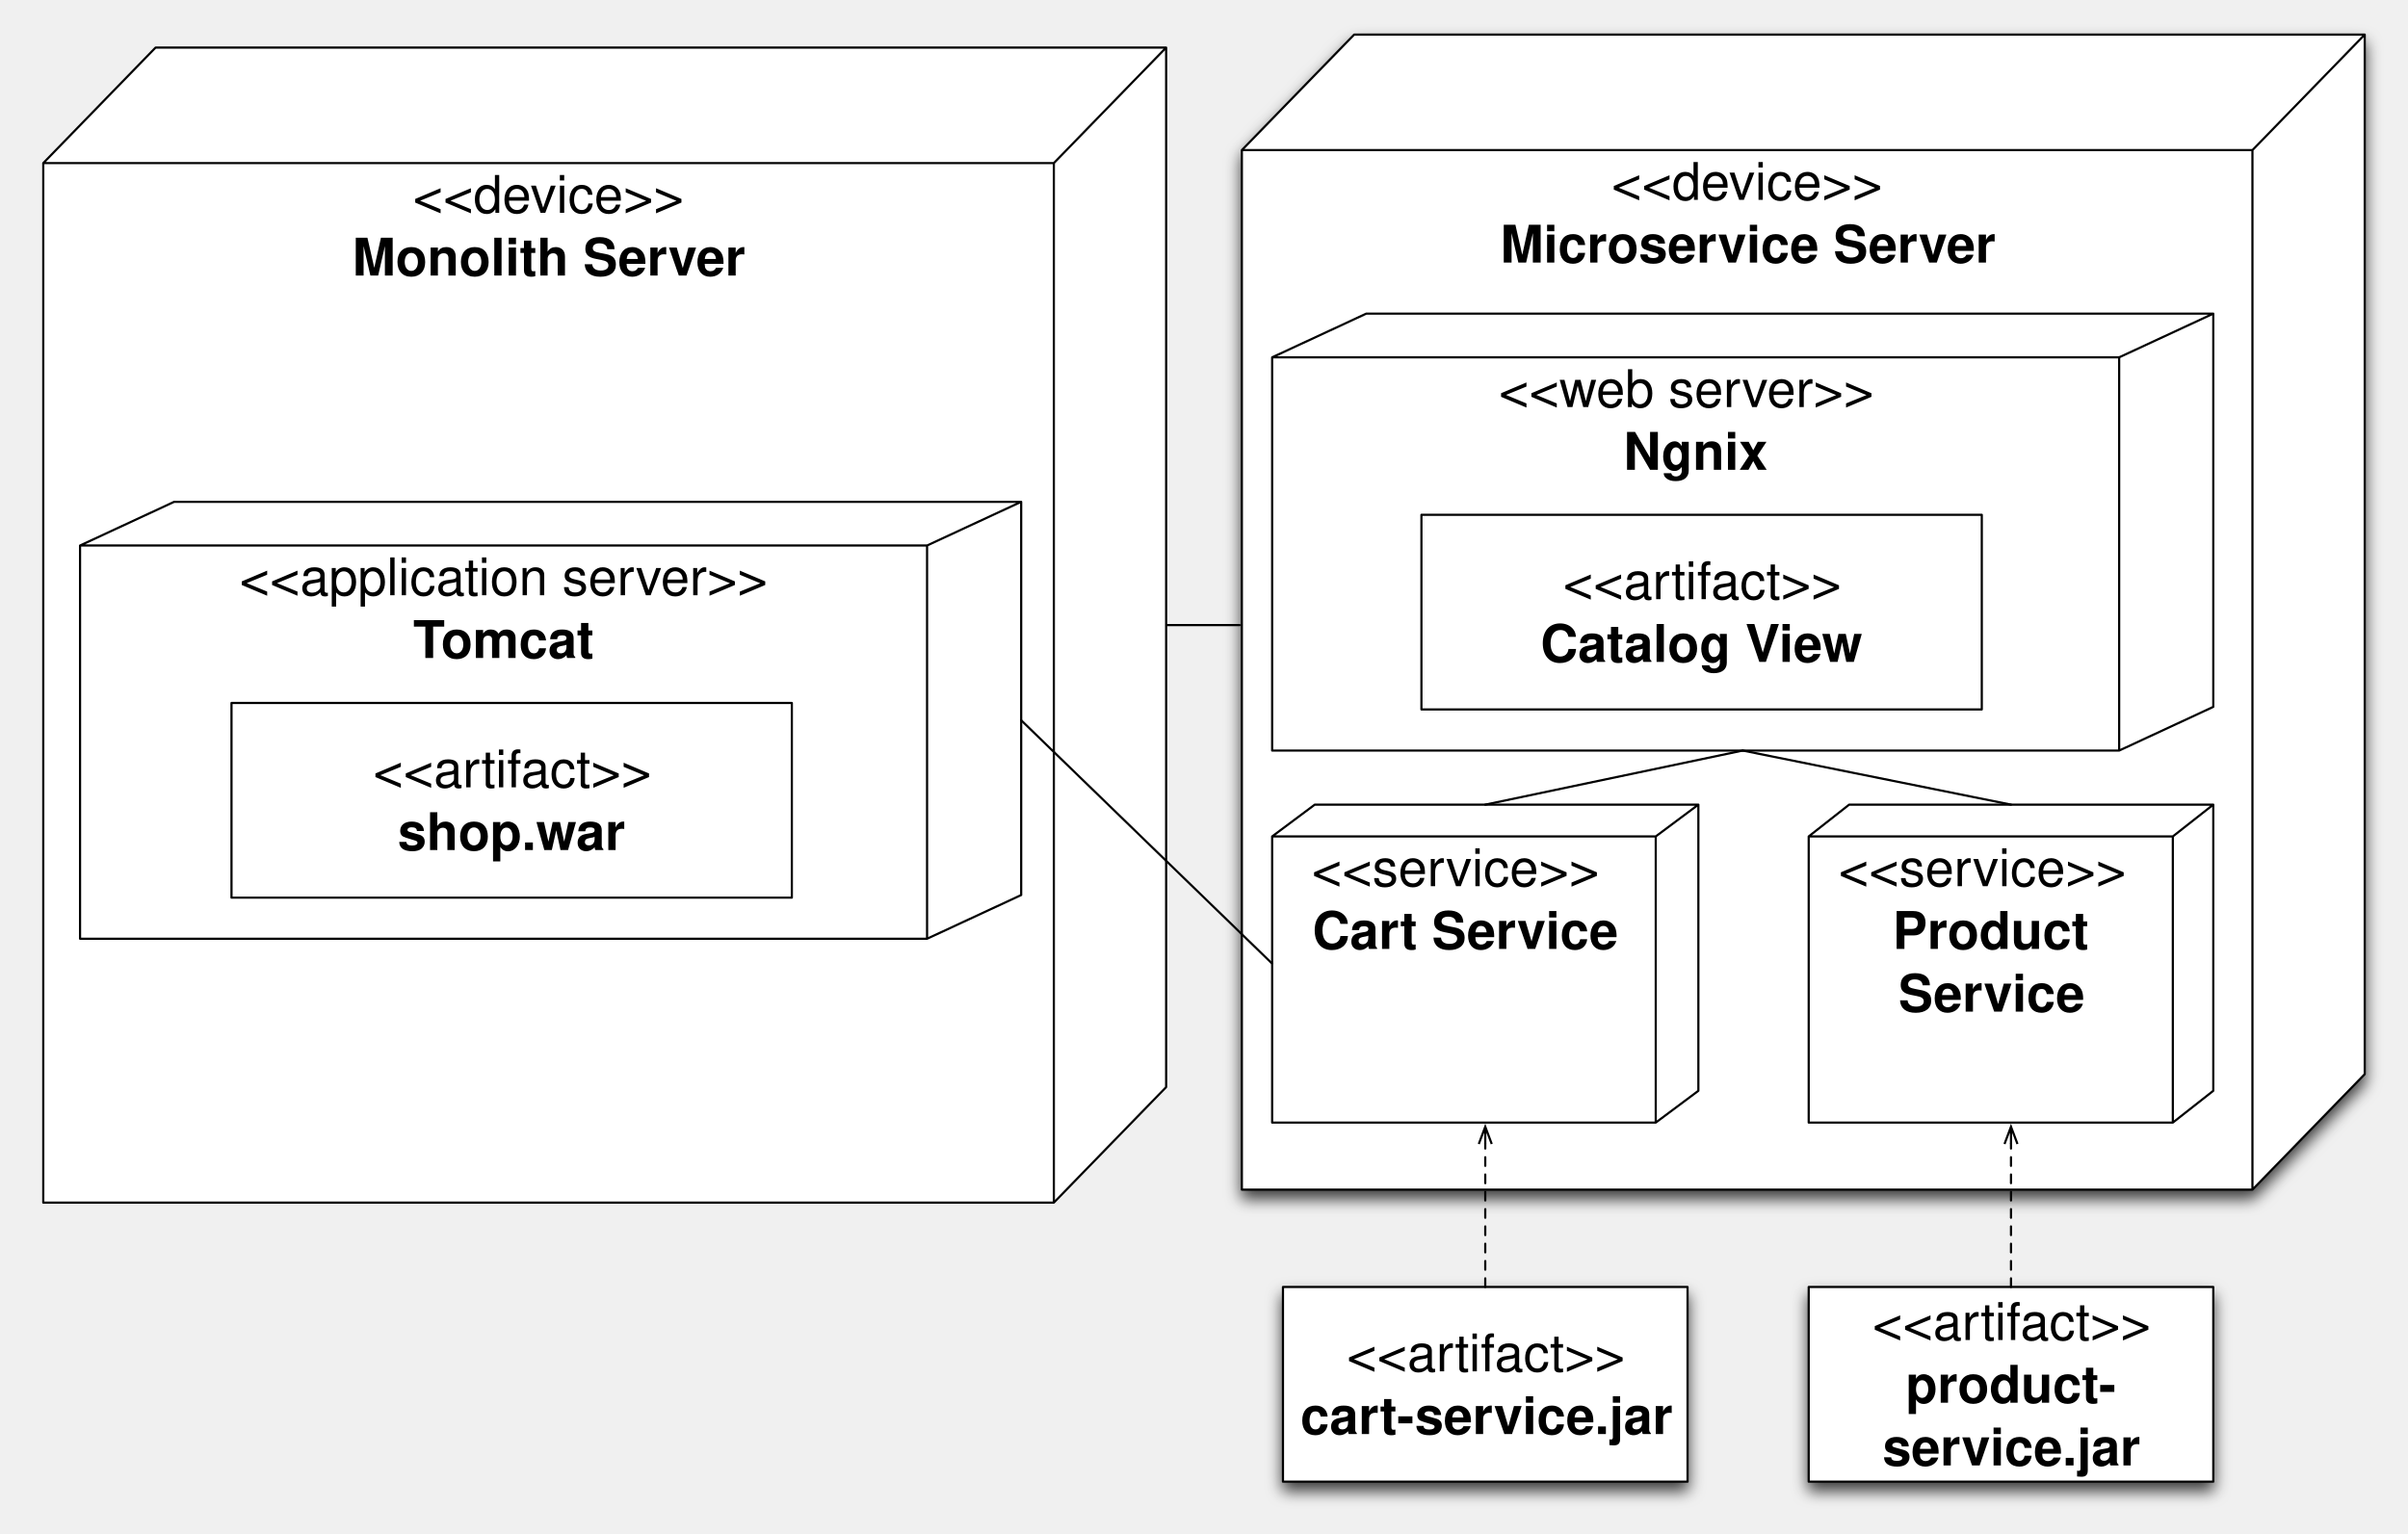
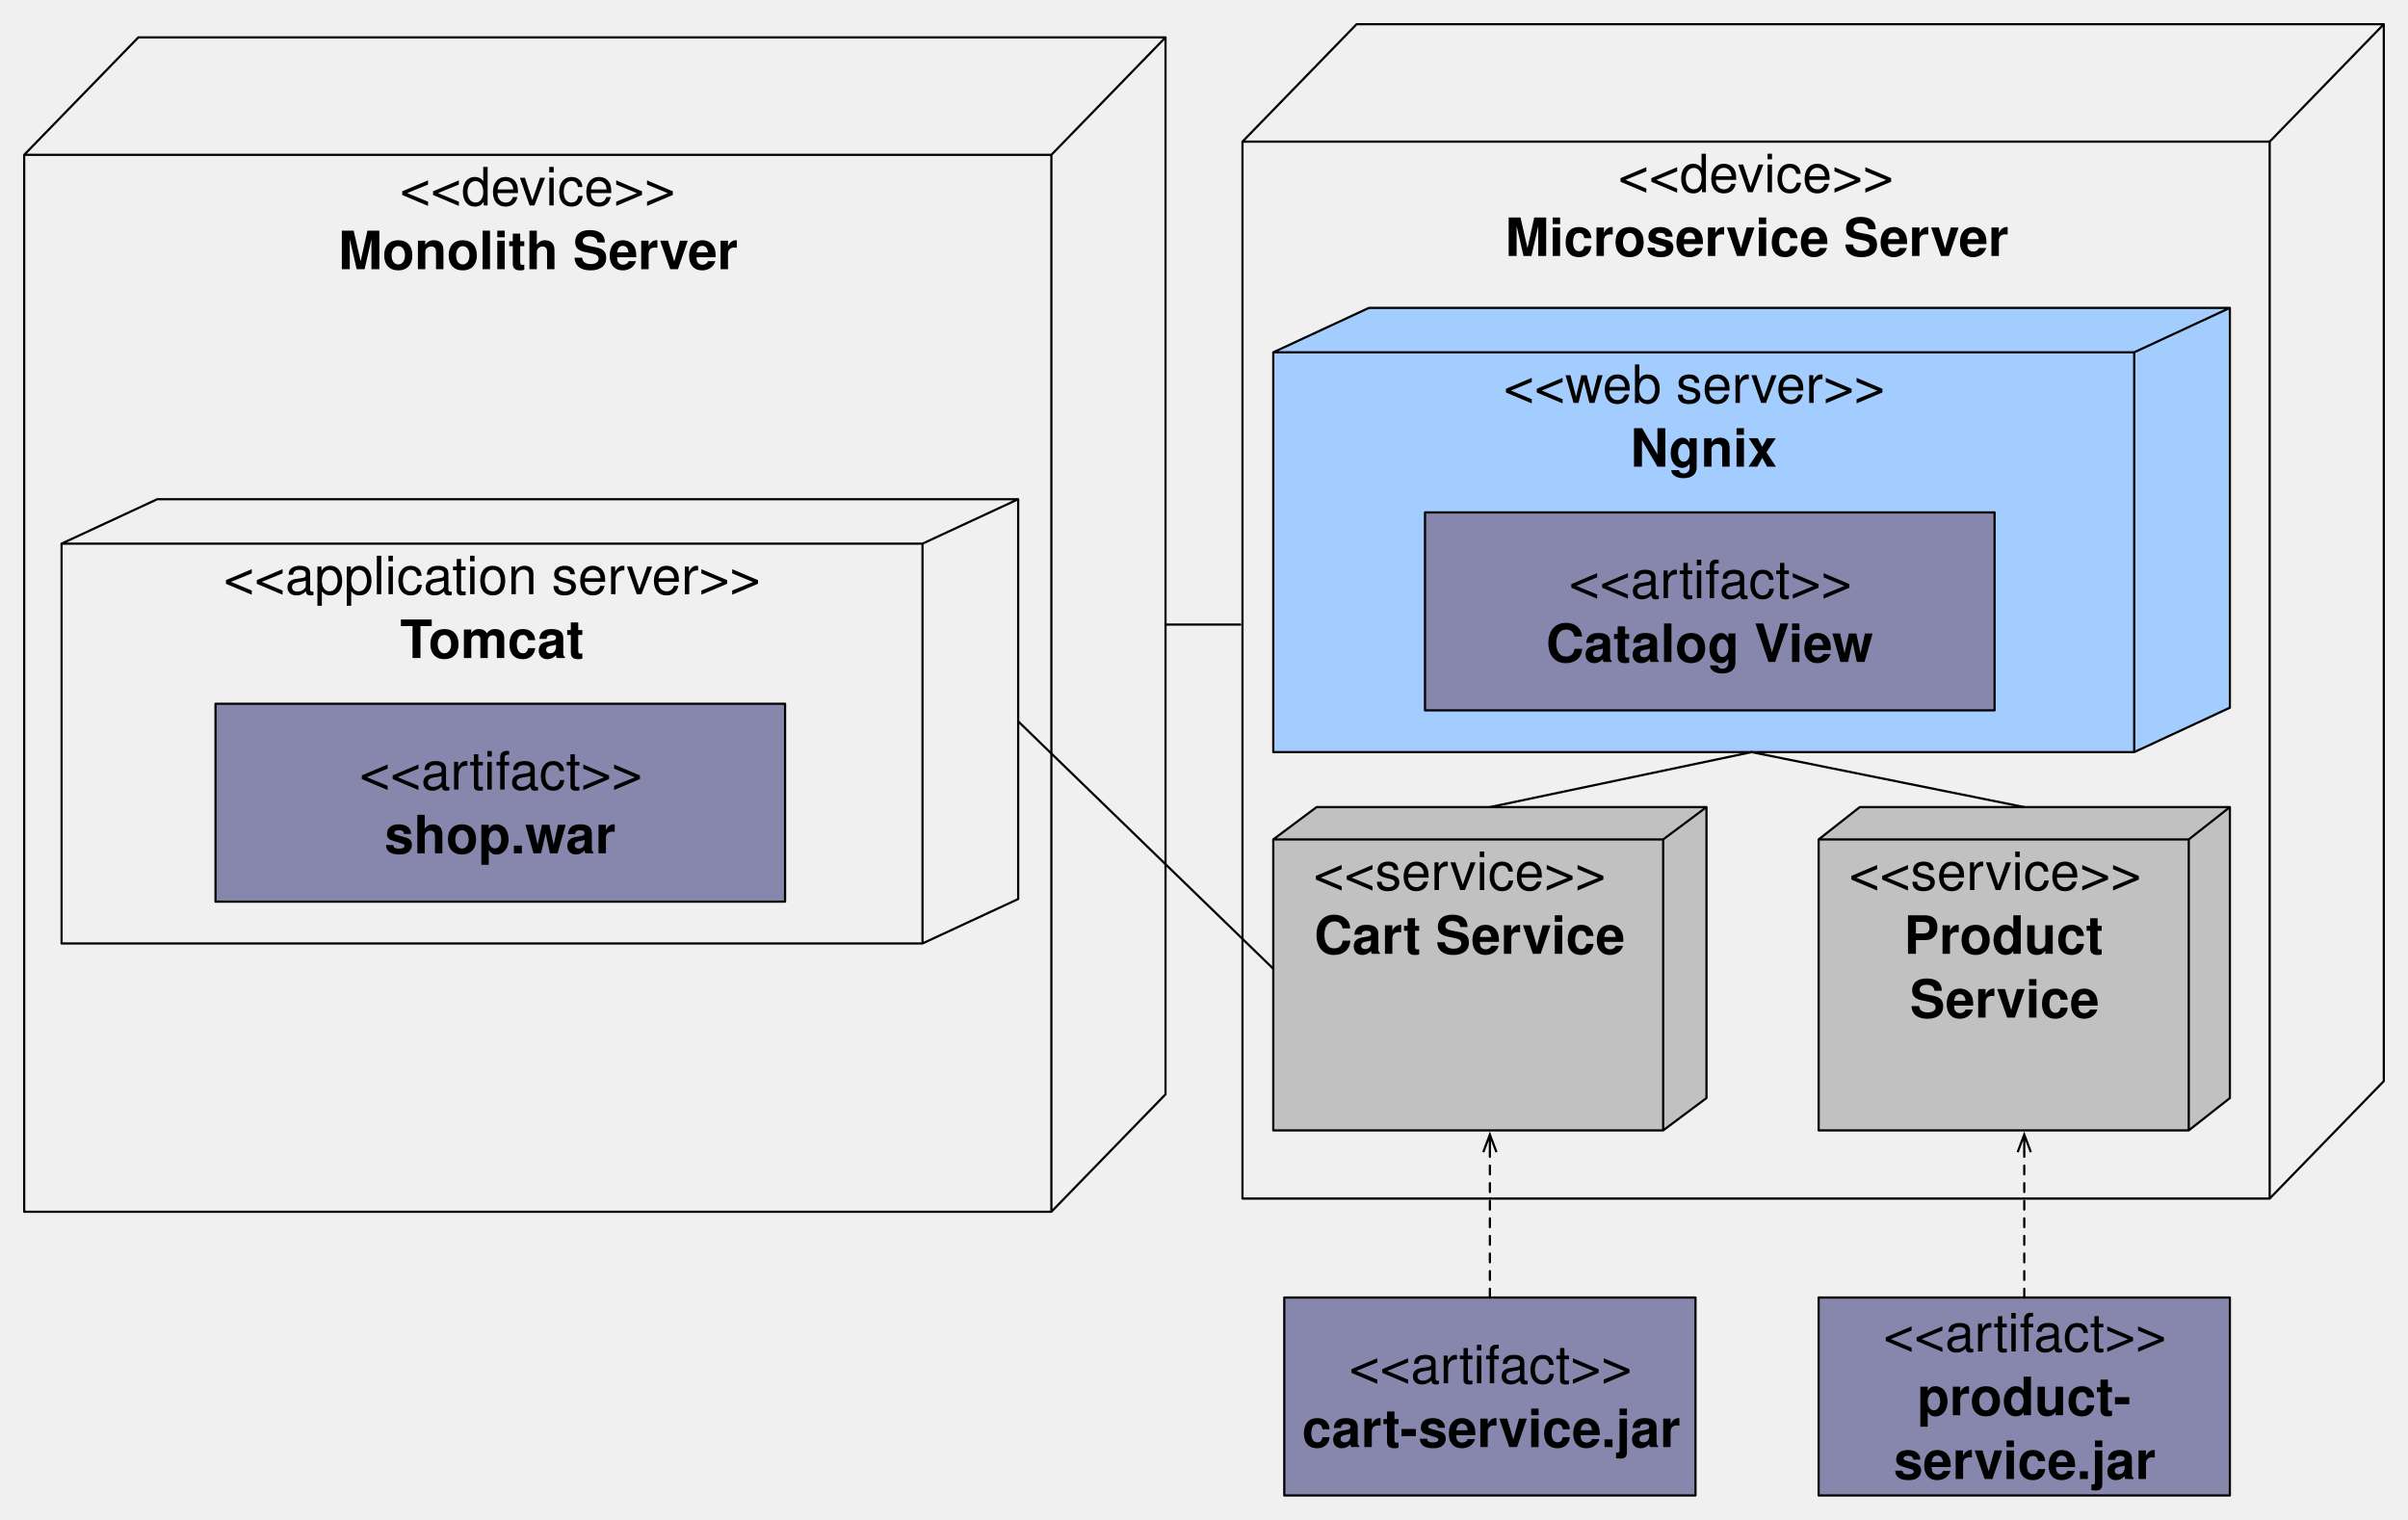
- <svg xmlns="http://www.w3.org/2000/svg" xmlns:xlink="http://www.w3.org/1999/xlink" version="1.1" viewBox="-15 8 1113 709" width="1113pt" height="709pt">
+ <svg xmlns="http://www.w3.org/2000/svg" version="1.1" viewBox="-6 13 1095 691" width="1095pt" height="691pt">
  <defs>
-     <filter id="Shadow" filterUnits="userSpaceOnUse">
-       <feGaussianBlur in="SourceAlpha" result="blur" stdDeviation="3.488" />
-       <feOffset in="blur" result="offset" dx="0" dy="4" />
-       <feFlood flood-color="black" flood-opacity=".75" result="flood" />
-       <feComposite in="flood" in2="offset" operator="in" />
-     </filter>
    <font-face font-family="Helvetica" font-size="24" units-per-em="1000" underline-position="-75.684" underline-thickness="49.316" slope="0" x-height="522.949" cap-height="717.285" ascent="770.02" descent="-229.98" font-weight="500">
      <font-face-src>
        <font-face-name name="Helvetica" />
      </font-face-src>
    </font-face>
    <font-face font-family="Helvetica" font-size="24" units-per-em="1000" underline-position="-75.684" underline-thickness="49.316" slope="0" x-height="532.227" cap-height="719.727" ascent="770.02" descent="-229.98" font-weight="bold">
      <font-face-src>
        <font-face-name name="Helvetica-Bold" />
      </font-face-src>
    </font-face>
    <font-face font-family="Helvetica" font-size="24" panose-1="2 11 4 3 2 2 2 2 2 4" units-per-em="1000" underline-position="-75" underline-thickness="50" slope="0" x-height="524" cap-height="718" ascent="770.004" descent="-229.996" font-weight="300">
      <font-face-src>
        <font-face-name name="Helvetica-Light" />
      </font-face-src>
    </font-face>
    <marker orient="auto" overflow="visible" markerUnits="strokeWidth" id="StickArrow_Marker" viewBox="-1 -4 10 8" markerWidth="10" markerHeight="8" color="black">
      <g>
        <path d="M 8 0 L 0 0 M 0 -3 L 8 0 L 0 3" fill="none" stroke="currentColor" stroke-width="1" />
      </g>
    </marker>
  </defs>
  <g stroke="none" stroke-opacity="1" stroke-dasharray="none" fill="none" fill-opacity="1">
    <g>
-       <g>
-         <use xlink:href="#id34_Graphic" filter="url(#Shadow)" />
-         <use xlink:href="#id33_Graphic" filter="url(#Shadow)" />
-         <use xlink:href="#id32_Graphic" filter="url(#Shadow)" />
-         <use xlink:href="#id31_Graphic" filter="url(#Shadow)" />
-         <use xlink:href="#id11_Graphic" filter="url(#Shadow)" />
-         <use xlink:href="#id52_Graphic" filter="url(#Shadow)" />
-         <use xlink:href="#id53_Graphic" filter="url(#Shadow)" />
-         <use xlink:href="#id54_Graphic" filter="url(#Shadow)" />
-       </g>
-       <g id="id34_Graphic">
-         <path d="M 559 558 L 559 77.4 L 610.9 24 L 1078 24 L 1078 504.6 L 1026.1 558 Z" fill="white" />
-         <path d="M 559 558 L 559 77.4 L 610.9 24 L 1078 24 L 1078 504.6 L 1026.1 558 L 559 558 M 559 77.4 L 1026.1 77.4 L 1078 24 M 1026.1 77.4 L 1026.1 558" stroke="black" stroke-linecap="round" stroke-linejoin="round" stroke-width="1" />
-         <text transform="translate(564 77.4)" fill="black">
-           <tspan font-family="Helvetica" font-size="24" font-weight="500" x="165.831" y="23" textLength="125.438">&lt;&lt;device&gt;&gt;</tspan>
-           <tspan font-family="Helvetica" font-size="24" font-weight="bold" x="114.474" y="52" textLength="228.152">Microservice Server</tspan>
-         </text>
-       </g>
-       <g id="id33_Graphic">
-         <path d="M 573 355 L 573 173.2 L 616.5 153 L 1008 153 L 1008 334.8 L 964.5 355 Z" fill="white" />
-         <path d="M 573 355 L 573 173.2 L 616.5 153 L 1008 153 L 1008 334.8 L 964.5 355 L 573 355 M 573 173.2 L 964.5 173.2 L 1008 153 M 964.5 173.2 L 964.5 355" stroke="black" stroke-linecap="round" stroke-linejoin="round" stroke-width="1" />
-         <text transform="translate(578 173.2)" fill="black">
-           <tspan font-family="Helvetica" font-size="24" font-weight="300" x="99.73" y="23" textLength="182.04">&lt;&lt;web server&gt;&gt;</tspan>
-           <tspan font-family="Helvetica" font-size="24" font-weight="bold" x="157.416" y="52" textLength="66.668">Ngnix</tspan>
-         </text>
-       </g>
-       <g id="id32_Graphic">
-         <path d="M 573 527 L 573 394.7 L 592.7 380 L 770 380 L 770 512.3 L 750.3 527 Z" fill="white" />
-         <path d="M 573 527 L 573 394.7 L 592.7 380 L 770 380 L 770 512.3 L 750.3 527 L 573 527 M 573 394.7 L 750.3 394.7 L 770 380 M 750.3 394.7 L 750.3 527" stroke="black" stroke-linecap="round" stroke-linejoin="round" stroke-width="1" />
-         <text transform="translate(578 394.7)" fill="black">
-           <tspan font-family="Helvetica" font-size="24" font-weight="300" x="13.294" y="23" textLength="140.712">&lt;&lt;service&gt;&gt;</tspan>
-           <tspan font-family="Helvetica" font-size="24" font-weight="bold" x="13.607" y="52" textLength="140.086">Cart Service</tspan>
-         </text>
-       </g>
-       <g id="id31_Graphic">
-         <path d="M 821 527 L 821 394.7 L 839.7 380 L 1008 380 L 1008 512.3 L 989.3 527 Z" fill="white" />
-         <path d="M 821 527 L 821 394.7 L 839.7 380 L 1008 380 L 1008 512.3 L 989.3 527 L 821 527 M 821 394.7 L 989.3 394.7 L 1008 380 M 989.3 394.7 L 989.3 527" stroke="black" stroke-linecap="round" stroke-linejoin="round" stroke-width="1" />
-         <text transform="translate(826 394.7)" fill="black">
-           <tspan font-family="Helvetica" font-size="24" font-weight="300" x="8.794" y="23" textLength="140.712">&lt;&lt;service&gt;&gt;</tspan>
-           <tspan font-family="Helvetica" font-size="24" font-weight="bold" x="33.816" y="52" textLength="97.336">Product </tspan>
-           <tspan font-family="Helvetica" font-size="24" font-weight="bold" x="36.447" y="81" textLength="85.406">Service</tspan>
-         </text>
-       </g>
-       <path d="M 5 564 L 5 83.4 L 56.9 30 L 524 30 L 524 510.6 L 472.1 564 Z" fill="white" />
+       <path d="M 559 558 L 559 77.4 L 610.9 24 L 1078 24 L 1078 504.6 L 1026.1 558 Z" fill="none" />
+       <path d="M 559 558 L 559 77.4 L 610.9 24 L 1078 24 L 1078 504.6 L 1026.1 558 L 559 558 M 559 77.4 L 1026.1 77.4 L 1078 24 M 1026.1 77.4 L 1026.1 558" stroke="black" stroke-linecap="round" stroke-linejoin="round" stroke-width="1" />
+       <text transform="translate(564 77.4)" fill="black">
+         <tspan font-family="Helvetica" font-size="24" font-weight="500" x="165.831" y="23" textLength="125.438">&lt;&lt;device&gt;&gt;</tspan>
+         <tspan font-family="Helvetica" font-size="24" font-weight="bold" x="114.474" y="52" textLength="228.152">Microservice Server</tspan>
+       </text>
+       <path d="M 573 355 L 573 173.2 L 616.5 153 L 1008 153 L 1008 334.8 L 964.5 355 Z" fill="#a4cdff" />
+       <path d="M 573 355 L 573 173.2 L 616.5 153 L 1008 153 L 1008 334.8 L 964.5 355 L 573 355 M 573 173.2 L 964.5 173.2 L 1008 153 M 964.5 173.2 L 964.5 355" stroke="black" stroke-linecap="round" stroke-linejoin="round" stroke-width="1" />
+       <text transform="translate(578 173.2)" fill="black">
+         <tspan font-family="Helvetica" font-size="24" font-weight="300" x="99.73" y="23" textLength="182.04">&lt;&lt;web server&gt;&gt;</tspan>
+         <tspan font-family="Helvetica" font-size="24" font-weight="bold" x="157.416" y="52" textLength="66.668">Ngnix</tspan>
+       </text>
+       <path d="M 573 527 L 573 394.7 L 592.7 380 L 770 380 L 770 512.3 L 750.3 527 Z" fill="#c1c1c1" />
+       <path d="M 573 527 L 573 394.7 L 592.7 380 L 770 380 L 770 512.3 L 750.3 527 L 573 527 M 573 394.7 L 750.3 394.7 L 770 380 M 750.3 394.7 L 750.3 527" stroke="black" stroke-linecap="round" stroke-linejoin="round" stroke-width="1" />
+       <text transform="translate(578 394.7)" fill="black">
+         <tspan font-family="Helvetica" font-size="24" font-weight="300" x="13.294" y="23" textLength="140.712">&lt;&lt;service&gt;&gt;</tspan>
+         <tspan font-family="Helvetica" font-size="24" font-weight="bold" x="13.607" y="52" textLength="140.086">Cart Service</tspan>
+       </text>
+       <path d="M 821 527 L 821 394.7 L 839.7 380 L 1008 380 L 1008 512.3 L 989.3 527 Z" fill="#c1c1c1" />
+       <path d="M 821 527 L 821 394.7 L 839.7 380 L 1008 380 L 1008 512.3 L 989.3 527 L 821 527 M 821 394.7 L 989.3 394.7 L 1008 380 M 989.3 394.7 L 989.3 527" stroke="black" stroke-linecap="round" stroke-linejoin="round" stroke-width="1" />
+       <text transform="translate(826 394.7)" fill="black">
+         <tspan font-family="Helvetica" font-size="24" font-weight="300" x="8.794" y="23" textLength="140.712">&lt;&lt;service&gt;&gt;</tspan>
+         <tspan font-family="Helvetica" font-size="24" font-weight="bold" x="33.816" y="52" textLength="97.336">Product </tspan>
+         <tspan font-family="Helvetica" font-size="24" font-weight="bold" x="36.447" y="81" textLength="85.406">Service</tspan>
+       </text>
+       <path d="M 5 564 L 5 83.4 L 56.9 30 L 524 30 L 524 510.6 L 472.1 564 Z" fill="none" />
      <path d="M 5 564 L 5 83.4 L 56.9 30 L 524 30 L 524 510.6 L 472.1 564 L 5 564 M 5 83.4 L 472.1 83.4 L 524 30 M 472.1 83.4 L 472.1 564" stroke="black" stroke-linecap="round" stroke-linejoin="round" stroke-width="1" />
      <text transform="translate(10 83.4)" fill="black">
        <tspan font-family="Helvetica" font-size="24" font-weight="500" x="165.831" y="23" textLength="125.438">&lt;&lt;device&gt;&gt;</tspan>
        <tspan font-family="Helvetica" font-size="24" font-weight="bold" x="137.87" y="52" textLength="181.359">Monolith Server</tspan>
      </text>
-       <path d="M 22 442 L 22 260.2 L 65.5 240 L 457 240 L 457 421.8 L 413.5 442 Z" fill="white" />
+       <path d="M 22 442 L 22 260.2 L 65.5 240 L 457 240 L 457 421.8 L 413.5 442 Z" fill="none" />
      <path d="M 22 442 L 22 260.2 L 65.5 240 L 457 240 L 457 421.8 L 413.5 442 L 22 442 M 22 260.2 L 413.5 260.2 L 457 240 M 413.5 260.2 L 413.5 442" stroke="black" stroke-linecap="round" stroke-linejoin="round" stroke-width="1" />
      <text transform="translate(27 260.2)" fill="black">
        <tspan font-family="Helvetica" font-size="24" font-weight="500" x="68.67" y="23" textLength="244.16">&lt;&lt;application server&gt;&gt;</tspan>
        <tspan font-family="Helvetica" font-size="24" font-weight="bold" x="148.961" y="52" textLength="14.66">T</tspan>
        <tspan font-family="Helvetica" font-size="24" font-weight="bold" x="161.852" y="52" textLength="70.688">omcat</tspan>
      </text>
      <line x1="524.5" y1="297" x2="558" y2="297" stroke="black" stroke-linecap="round" stroke-linejoin="round" stroke-width="1" />
-       <g id="id11_Graphic">
-         <rect x="92" y="333" width="259" height="90" fill="white" />
-         <rect x="92" y="333" width="259" height="90" stroke="black" stroke-linecap="round" stroke-linejoin="round" stroke-width="1" />
-         <text transform="translate(97 349)" fill="black">
-           <tspan font-family="Helvetica" font-size="24" font-weight="500" x="60.457" y="23" textLength="128.086">&lt;&lt;artifact&gt;&gt;</tspan>
-           <tspan font-family="Helvetica" font-size="24" font-weight="bold" x="71.824" y="52" textLength="105.352">shop.war</tspan>
-         </text>
-       </g>
-       <g id="id52_Graphic">
-         <rect x="642" y="246" width="259" height="90" fill="white" />
-         <rect x="642" y="246" width="259" height="90" stroke="black" stroke-linecap="round" stroke-linejoin="round" stroke-width="1" />
-         <text transform="translate(647 262)" fill="black">
-           <tspan font-family="Helvetica" font-size="24" font-weight="500" x="60.457" y="23" textLength="128.086">&lt;&lt;artifact&gt;&gt;</tspan>
-           <tspan font-family="Helvetica" font-size="24" font-weight="bold" x="50.027" y="52" textLength="110.684">Catalog V</tspan>
-           <tspan font-family="Helvetica" font-size="24" font-weight="bold" x="160.289" y="52" textLength="38.684">iew</tspan>
-         </text>
-       </g>
-       <g id="id53_Graphic">
-         <rect x="578" y="603" width="187" height="90" fill="white" />
-         <rect x="578" y="603" width="187" height="90" stroke="black" stroke-linecap="round" stroke-linejoin="round" stroke-width="1" />
-         <text transform="translate(583 619)" fill="black">
-           <tspan font-family="Helvetica" font-size="24" font-weight="500" x="24.457" y="23" textLength="128.086">&lt;&lt;artifact&gt;&gt;</tspan>
-           <tspan font-family="Helvetica" font-size="24" font-weight="bold" x="3.105" y="52" textLength="170.789">cart-service.jar</tspan>
-         </text>
-       </g>
-       <g id="id54_Graphic">
-         <rect x="821" y="603" width="187" height="90" fill="white" />
-         <rect x="821" y="603" width="187" height="90" stroke="black" stroke-linecap="round" stroke-linejoin="round" stroke-width="1" />
-         <text transform="translate(826 604.5)" fill="black">
-           <tspan font-family="Helvetica" font-size="24" font-weight="500" x="24.457" y="23" textLength="128.086">&lt;&lt;artifact&gt;&gt;</tspan>
-           <tspan font-family="Helvetica" font-size="24" font-weight="bold" x="39.844" y="52" textLength="97.312">product-</tspan>
-           <tspan font-family="Helvetica" font-size="24" font-weight="bold" x="29.115" y="81" textLength="118.77">service.jar</tspan>
-         </text>
-       </g>
+       <rect x="92" y="333" width="259" height="90" fill="#8786ad" />
+       <rect x="92" y="333" width="259" height="90" stroke="black" stroke-linecap="round" stroke-linejoin="round" stroke-width="1" />
+       <text transform="translate(97 349)" fill="black">
+         <tspan font-family="Helvetica" font-size="24" font-weight="500" x="60.457" y="23" textLength="128.086">&lt;&lt;artifact&gt;&gt;</tspan>
+         <tspan font-family="Helvetica" font-size="24" font-weight="bold" x="71.824" y="52" textLength="105.352">shop.war</tspan>
+       </text>
+       <rect x="642" y="246" width="259" height="90" fill="#8786ad" />
+       <rect x="642" y="246" width="259" height="90" stroke="black" stroke-linecap="round" stroke-linejoin="round" stroke-width="1" />
+       <text transform="translate(647 262)" fill="black">
+         <tspan font-family="Helvetica" font-size="24" font-weight="500" x="60.457" y="23" textLength="128.086">&lt;&lt;artifact&gt;&gt;</tspan>
+         <tspan font-family="Helvetica" font-size="24" font-weight="bold" x="50.027" y="52" textLength="110.684">Catalog V</tspan>
+         <tspan font-family="Helvetica" font-size="24" font-weight="bold" x="160.289" y="52" textLength="38.684">iew</tspan>
+       </text>
+       <rect x="578" y="603" width="187" height="90" fill="#8786ad" />
+       <rect x="578" y="603" width="187" height="90" stroke="black" stroke-linecap="round" stroke-linejoin="round" stroke-width="1" />
+       <text transform="translate(583 619)" fill="black">
+         <tspan font-family="Helvetica" font-size="24" font-weight="500" x="24.457" y="23" textLength="128.086">&lt;&lt;artifact&gt;&gt;</tspan>
+         <tspan font-family="Helvetica" font-size="24" font-weight="bold" x="3.105" y="52" textLength="170.789">cart-service.jar</tspan>
+       </text>
+       <rect x="821" y="603" width="187" height="90" fill="#8786ad" />
+       <rect x="821" y="603" width="187" height="90" stroke="black" stroke-linecap="round" stroke-linejoin="round" stroke-width="1" />
+       <text transform="translate(826 604.5)" fill="black">
+         <tspan font-family="Helvetica" font-size="24" font-weight="500" x="24.457" y="23" textLength="128.086">&lt;&lt;artifact&gt;&gt;</tspan>
+         <tspan font-family="Helvetica" font-size="24" font-weight="bold" x="39.844" y="52" textLength="97.312">product-</tspan>
+         <tspan font-family="Helvetica" font-size="24" font-weight="bold" x="29.115" y="81" textLength="118.77">service.jar</tspan>
+       </text>
      <line x1="671.5" y1="603" x2="671.5" y2="536.9" marker-end="url(#StickArrow_Marker)" stroke="black" stroke-linecap="round" stroke-linejoin="round" stroke-width="1" stroke-dasharray="4,4" />
      <line x1="914.5" y1="603" x2="914.5" y2="536.9" marker-end="url(#StickArrow_Marker)" stroke="black" stroke-linecap="round" stroke-linejoin="round" stroke-width="1" stroke-dasharray="4,4" />
      <line x1="457" y1="341" x2="573" y2="453.5" stroke="black" stroke-linecap="round" stroke-linejoin="round" stroke-width="1" />
      <line x1="790.5" y1="355" x2="671.5" y2="380" stroke="black" stroke-linecap="round" stroke-linejoin="round" stroke-width="1" />
      <line x1="914.5" y1="380" x2="790.5" y2="355" stroke="black" stroke-linecap="round" stroke-linejoin="round" stroke-width="1" />
    </g>
  </g>
</svg>
